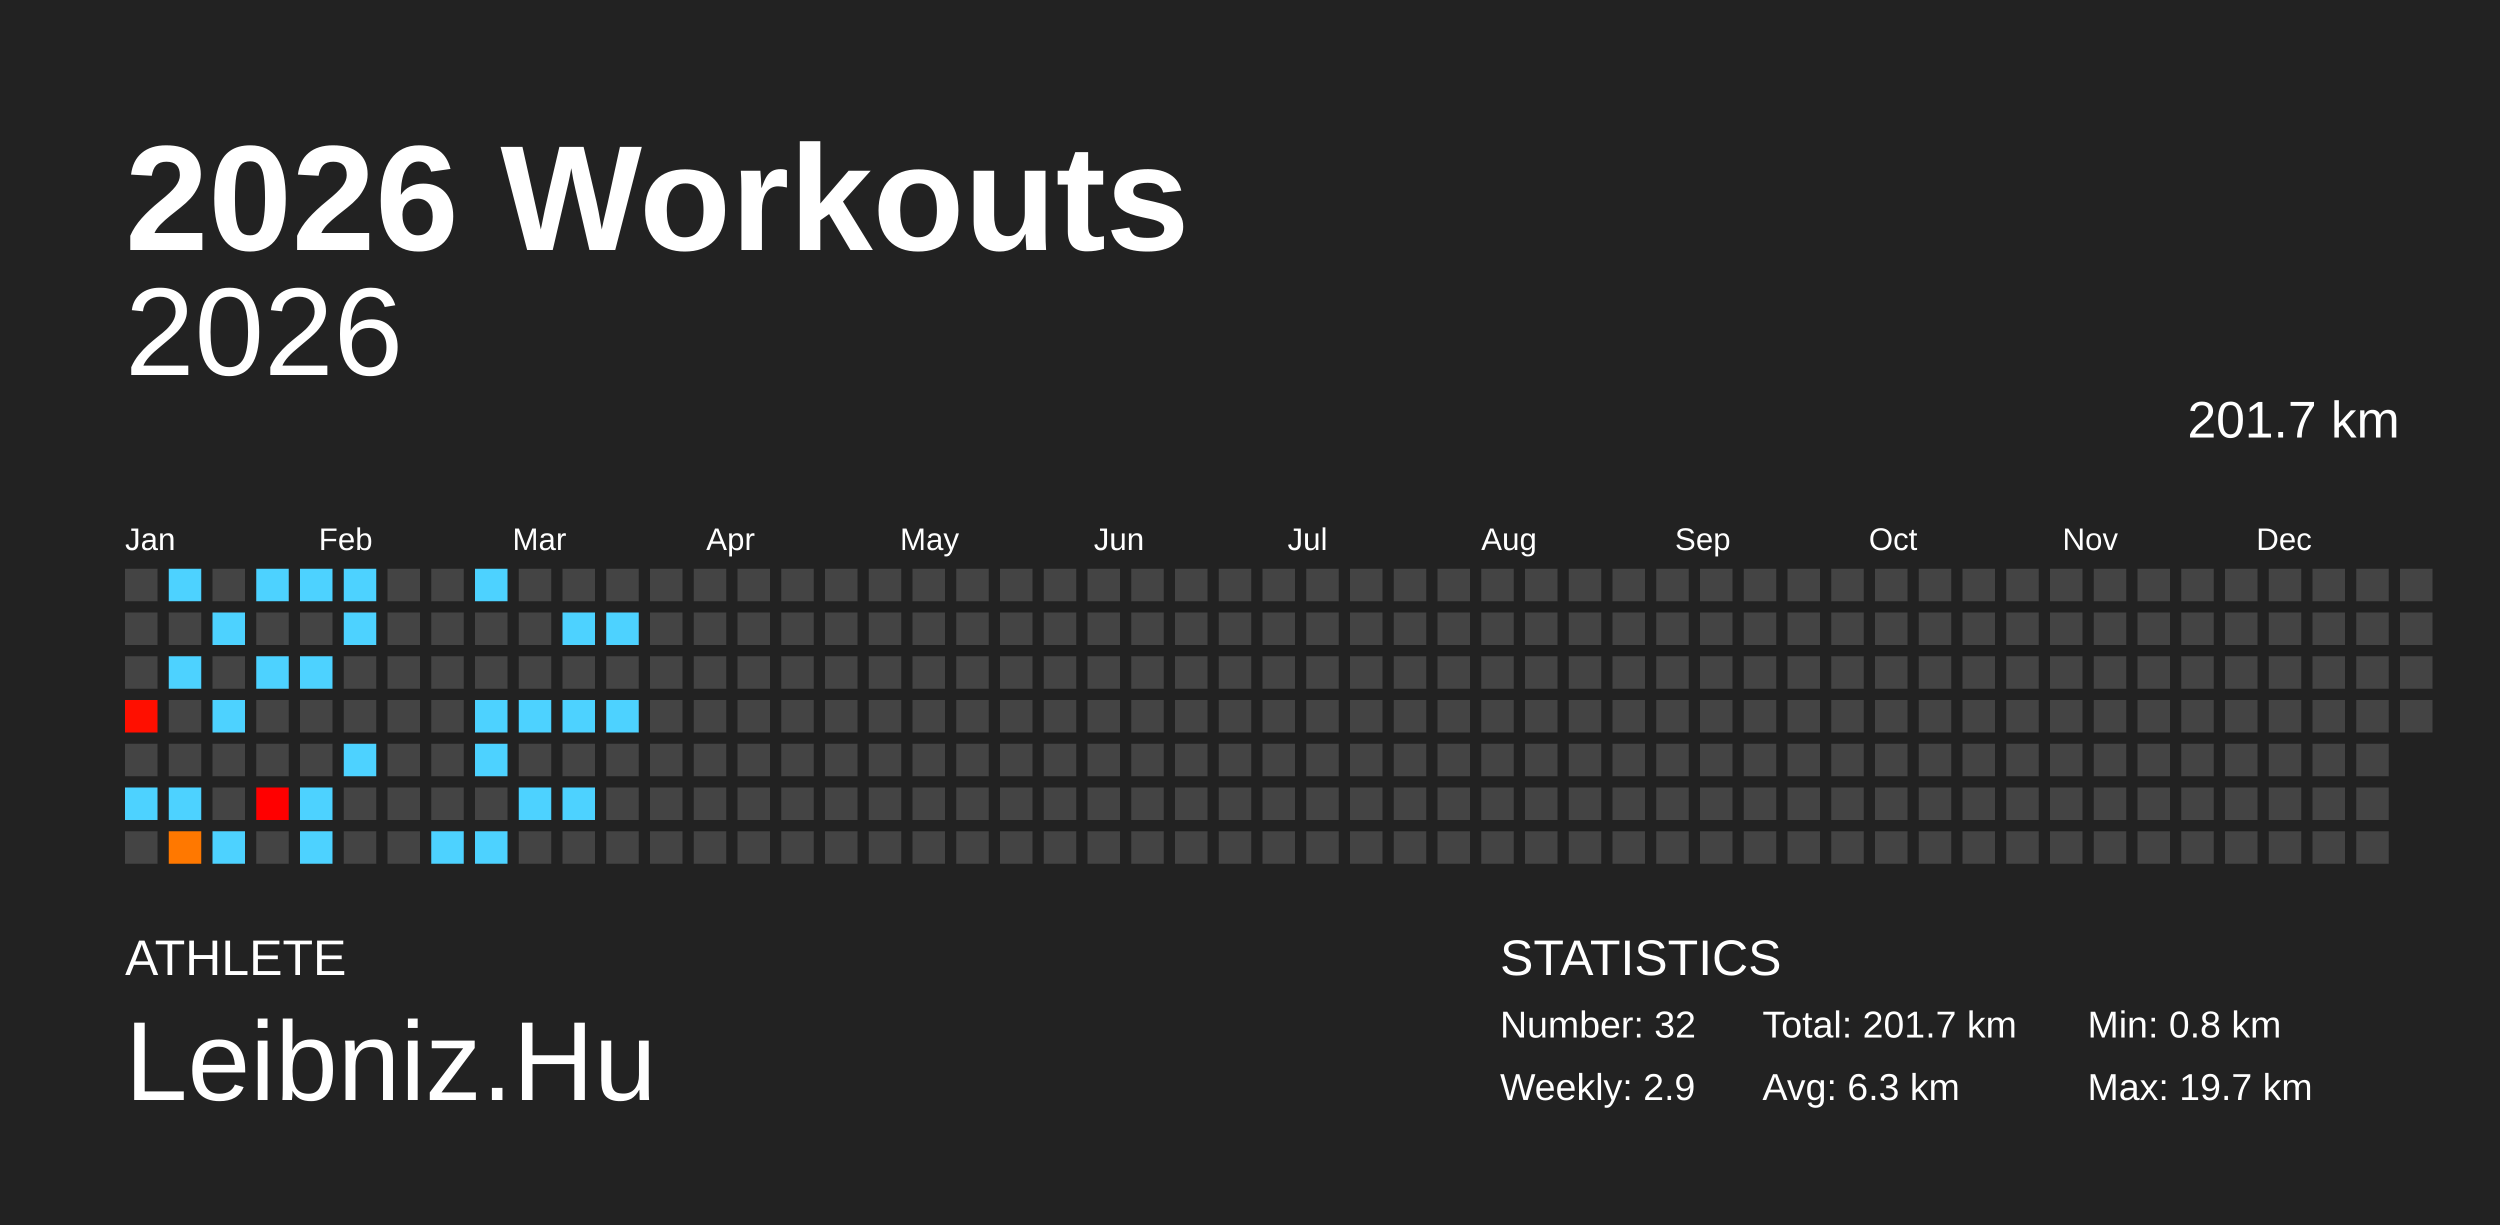
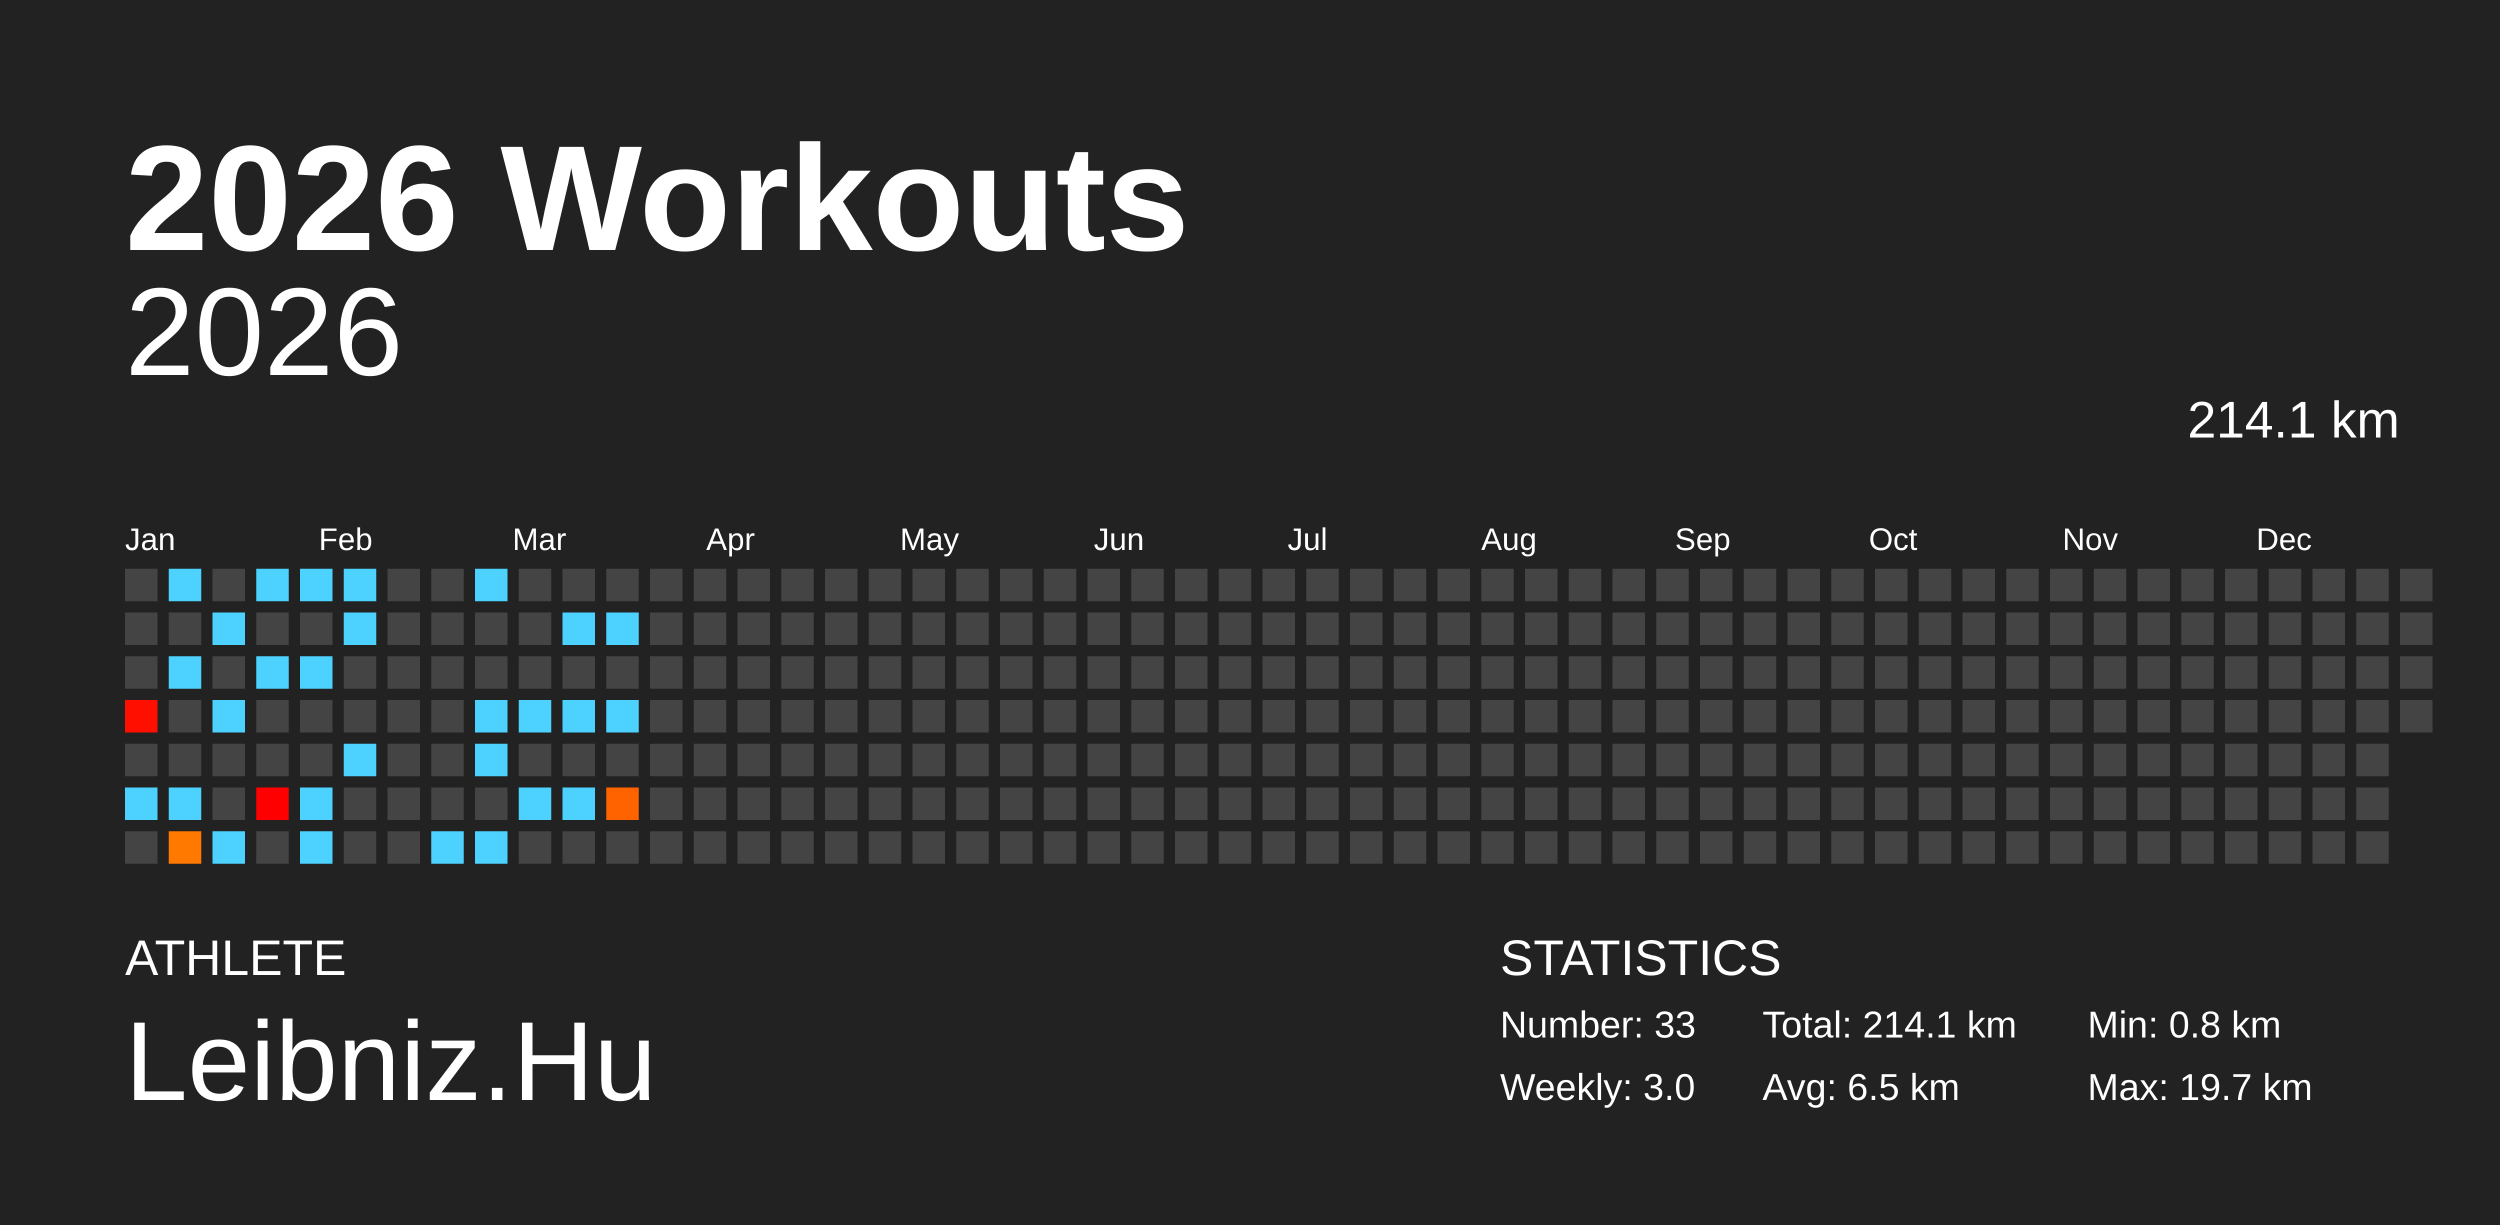
<svg xmlns="http://www.w3.org/2000/svg" baseProfile="full" height="98mm" version="1.1" viewBox="0,0,200,98" width="200mm">
  <defs />
  <rect fill="#222222" height="98" width="200" x="0" y="0" />
  <text fill="#FFFFFF" style="font-size:12px; font-family:Arial; font-weight:bold;" x="10" y="20">2026 Workouts</text>
  <text fill="#FFFFFF" style="font-size:4px; font-family:Arial" x="10" y="78">ATHLETE</text>
  <text fill="#FFFFFF" style="font-size:9px; font-family:Arial" x="10" y="88">Leibniz.Hu</text>
  <text fill="#FFFFFF" style="font-size:4px; font-family:Arial" x="120" y="78">STATISTICS</text>
-   <text fill="#FFFFFF" style="font-size:3px; font-family:Arial" x="120" y="83">Number: 32</text>
-   <text fill="#FFFFFF" style="font-size:3px; font-family:Arial" x="120" y="88">Weekly: 2.9</text>
-   <text fill="#FFFFFF" style="font-size:3px; font-family:Arial" x="141" y="83">Total: 201.7 km</text>
-   <text fill="#FFFFFF" style="font-size:3px; font-family:Arial" x="141" y="88">Avg: 6.3 km</text>
+   <text fill="#FFFFFF" style="font-size:3px; font-family:Arial" x="120" y="83">Number: 33</text>
+   <text fill="#FFFFFF" style="font-size:3px; font-family:Arial" x="120" y="88">Weekly: 3.0</text>
+   <text fill="#FFFFFF" style="font-size:3px; font-family:Arial" x="141" y="83">Total: 214.1 km</text>
+   <text fill="#FFFFFF" style="font-size:3px; font-family:Arial" x="141" y="88">Avg: 6.5 km</text>
  <text fill="#FFFFFF" style="font-size:3px; font-family:Arial" x="167" y="83">Min: 0.8 km</text>
  <text fill="#FFFFFF" style="font-size:3px; font-family:Arial" x="167" y="88">Max: 19.7 km</text>
  <text alignment-baseline="hanging" fill="#FFFFFF" style="font-size:10.0px; font-family:Arial;" x="10" y="30">2026</text>
-   <text alignment-baseline="hanging" fill="#FFFFFF" style="font-size:4.125px; font-family:Arial;" x="175" y="35">201.7 km</text>
+   <text alignment-baseline="hanging" fill="#FFFFFF" style="font-size:4.125px; font-family:Arial;" x="175" y="35">214.1 km</text>
  <text fill="#FFFFFF" style="font-size:2.5px; font-family:Arial" x="10.0" y="44">Jan</text>
  <text fill="#FFFFFF" style="font-size:2.5px; font-family:Arial" x="25.5" y="44">Feb</text>
  <text fill="#FFFFFF" style="font-size:2.5px; font-family:Arial" x="41.0" y="44">Mar</text>
  <text fill="#FFFFFF" style="font-size:2.5px; font-family:Arial" x="56.5" y="44">Apr</text>
  <text fill="#FFFFFF" style="font-size:2.5px; font-family:Arial" x="72.0" y="44">May</text>
  <text fill="#FFFFFF" style="font-size:2.5px; font-family:Arial" x="87.5" y="44">Jun</text>
  <text fill="#FFFFFF" style="font-size:2.5px; font-family:Arial" x="103.0" y="44">Jul</text>
  <text fill="#FFFFFF" style="font-size:2.5px; font-family:Arial" x="118.5" y="44">Aug</text>
  <text fill="#FFFFFF" style="font-size:2.5px; font-family:Arial" x="134.0" y="44">Sep</text>
  <text fill="#FFFFFF" style="font-size:2.5px; font-family:Arial" x="149.5" y="44">Oct</text>
  <text fill="#FFFFFF" style="font-size:2.5px; font-family:Arial" x="165.0" y="44">Nov</text>
  <text fill="#FFFFFF" style="font-size:2.5px; font-family:Arial" x="180.5" y="44">Dec</text>
  <rect fill="#444444" height="2.6" width="2.6" x="10.0" y="45.5" />
  <rect fill="#444444" height="2.6" width="2.6" x="10.0" y="49.0" />
  <rect fill="#444444" height="2.6" width="2.6" x="10.0" y="52.5" />
  <rect fill="#ff0f00" height="2.6" width="2.6" x="10.0" y="56.0" />
  <rect fill="#444444" height="2.6" width="2.6" x="10.0" y="59.5" />
  <rect fill="#4dd2ff" height="2.6" width="2.6" x="10.0" y="63.0" />
  <rect fill="#444444" height="2.6" width="2.6" x="10.0" y="66.5" />
  <rect fill="#4dd2ff" height="2.6" width="2.6" x="13.5" y="45.5" />
  <rect fill="#444444" height="2.6" width="2.6" x="13.5" y="49.0" />
  <rect fill="#4dd2ff" height="2.6" width="2.6" x="13.5" y="52.5" />
  <rect fill="#444444" height="2.6" width="2.6" x="13.5" y="56.0" />
  <rect fill="#444444" height="2.6" width="2.6" x="13.5" y="59.5" />
  <rect fill="#4dd2ff" height="2.6" width="2.6" x="13.5" y="63.0" />
  <rect fill="#ff7800" height="2.6" width="2.6" x="13.5" y="66.5" />
  <rect fill="#444444" height="2.6" width="2.6" x="17.0" y="45.5" />
  <rect fill="#4dd2ff" height="2.6" width="2.6" x="17.0" y="49.0" />
  <rect fill="#444444" height="2.6" width="2.6" x="17.0" y="52.5" />
  <rect fill="#4dd2ff" height="2.6" width="2.6" x="17.0" y="56.0" />
  <rect fill="#444444" height="2.6" width="2.6" x="17.0" y="59.5" />
  <rect fill="#444444" height="2.6" width="2.6" x="17.0" y="63.0" />
  <rect fill="#4dd2ff" height="2.6" width="2.6" x="17.0" y="66.5" />
  <rect fill="#4dd2ff" height="2.6" width="2.6" x="20.5" y="45.5" />
  <rect fill="#444444" height="2.6" width="2.6" x="20.5" y="49.0" />
  <rect fill="#4dd2ff" height="2.6" width="2.6" x="20.5" y="52.5" />
  <rect fill="#444444" height="2.6" width="2.6" x="20.5" y="56.0" />
  <rect fill="#444444" height="2.6" width="2.6" x="20.5" y="59.5" />
  <rect fill="#ff0000" height="2.6" width="2.6" x="20.5" y="63.0" />
  <rect fill="#444444" height="2.6" width="2.6" x="20.5" y="66.5" />
  <rect fill="#4dd2ff" height="2.6" width="2.6" x="24.0" y="45.5" />
  <rect fill="#444444" height="2.6" width="2.6" x="24.0" y="49.0" />
  <rect fill="#4dd2ff" height="2.6" width="2.6" x="24.0" y="52.5" />
  <rect fill="#444444" height="2.6" width="2.6" x="24.0" y="56.0" />
  <rect fill="#444444" height="2.6" width="2.6" x="24.0" y="59.5" />
  <rect fill="#4dd2ff" height="2.6" width="2.6" x="24.0" y="63.0" />
  <rect fill="#4dd2ff" height="2.6" width="2.6" x="24.0" y="66.5" />
  <rect fill="#4dd2ff" height="2.6" width="2.6" x="27.5" y="45.5" />
  <rect fill="#4dd2ff" height="2.6" width="2.6" x="27.5" y="49.0" />
  <rect fill="#444444" height="2.6" width="2.6" x="27.5" y="52.5" />
  <rect fill="#444444" height="2.6" width="2.6" x="27.5" y="56.0" />
  <rect fill="#4dd2ff" height="2.6" width="2.6" x="27.5" y="59.5" />
  <rect fill="#444444" height="2.6" width="2.6" x="27.5" y="63.0" />
  <rect fill="#444444" height="2.6" width="2.6" x="27.5" y="66.5" />
  <rect fill="#444444" height="2.6" width="2.6" x="31.0" y="45.5" />
  <rect fill="#444444" height="2.6" width="2.6" x="31.0" y="49.0" />
  <rect fill="#444444" height="2.6" width="2.6" x="31.0" y="52.5" />
  <rect fill="#444444" height="2.6" width="2.6" x="31.0" y="56.0" />
  <rect fill="#444444" height="2.6" width="2.6" x="31.0" y="59.5" />
  <rect fill="#444444" height="2.6" width="2.6" x="31.0" y="63.0" />
  <rect fill="#444444" height="2.6" width="2.6" x="31.0" y="66.5" />
  <rect fill="#444444" height="2.6" width="2.6" x="34.5" y="45.5" />
  <rect fill="#444444" height="2.6" width="2.6" x="34.5" y="49.0" />
  <rect fill="#444444" height="2.6" width="2.6" x="34.5" y="52.5" />
  <rect fill="#444444" height="2.6" width="2.6" x="34.5" y="56.0" />
  <rect fill="#444444" height="2.6" width="2.6" x="34.5" y="59.5" />
  <rect fill="#444444" height="2.6" width="2.6" x="34.5" y="63.0" />
  <rect fill="#4dd2ff" height="2.6" width="2.6" x="34.5" y="66.5" />
  <rect fill="#4dd2ff" height="2.6" width="2.6" x="38.0" y="45.5" />
  <rect fill="#444444" height="2.6" width="2.6" x="38.0" y="49.0" />
  <rect fill="#444444" height="2.6" width="2.6" x="38.0" y="52.5" />
  <rect fill="#4dd2ff" height="2.6" width="2.6" x="38.0" y="56.0" />
  <rect fill="#4dd2ff" height="2.6" width="2.6" x="38.0" y="59.5" />
  <rect fill="#444444" height="2.6" width="2.6" x="38.0" y="63.0" />
  <rect fill="#4dd2ff" height="2.6" width="2.6" x="38.0" y="66.5" />
  <rect fill="#444444" height="2.6" width="2.6" x="41.5" y="45.5" />
  <rect fill="#444444" height="2.6" width="2.6" x="41.5" y="49.0" />
  <rect fill="#444444" height="2.6" width="2.6" x="41.5" y="52.5" />
  <rect fill="#4dd2ff" height="2.6" width="2.6" x="41.5" y="56.0" />
  <rect fill="#444444" height="2.6" width="2.6" x="41.5" y="59.5" />
  <rect fill="#4dd2ff" height="2.6" width="2.6" x="41.5" y="63.0" />
  <rect fill="#444444" height="2.6" width="2.6" x="41.5" y="66.5" />
  <rect fill="#444444" height="2.6" width="2.6" x="45.0" y="45.5" />
  <rect fill="#4dd2ff" height="2.6" width="2.6" x="45.0" y="49.0" />
  <rect fill="#444444" height="2.6" width="2.6" x="45.0" y="52.5" />
  <rect fill="#4dd2ff" height="2.6" width="2.6" x="45.0" y="56.0" />
  <rect fill="#444444" height="2.6" width="2.6" x="45.0" y="59.5" />
  <rect fill="#4dd2ff" height="2.6" width="2.6" x="45.0" y="63.0" />
  <rect fill="#444444" height="2.6" width="2.6" x="45.0" y="66.5" />
  <rect fill="#444444" height="2.6" width="2.6" x="48.5" y="45.5" />
  <rect fill="#4dd2ff" height="2.6" width="2.6" x="48.5" y="49.0" />
  <rect fill="#444444" height="2.6" width="2.6" x="48.5" y="52.5" />
  <rect fill="#4dd2ff" height="2.6" width="2.6" x="48.5" y="56.0" />
  <rect fill="#444444" height="2.6" width="2.6" x="48.5" y="59.5" />
-   <rect fill="#444444" height="2.6" width="2.6" x="48.5" y="63.0" />
+   <rect fill="#ff6300" height="2.6" width="2.6" x="48.5" y="63.0" />
  <rect fill="#444444" height="2.6" width="2.6" x="48.5" y="66.5" />
  <rect fill="#444444" height="2.6" width="2.6" x="52.0" y="45.5" />
  <rect fill="#444444" height="2.6" width="2.6" x="52.0" y="49.0" />
  <rect fill="#444444" height="2.6" width="2.6" x="52.0" y="52.5" />
  <rect fill="#444444" height="2.6" width="2.6" x="52.0" y="56.0" />
  <rect fill="#444444" height="2.6" width="2.6" x="52.0" y="59.5" />
  <rect fill="#444444" height="2.6" width="2.6" x="52.0" y="63.0" />
  <rect fill="#444444" height="2.6" width="2.6" x="52.0" y="66.5" />
  <rect fill="#444444" height="2.6" width="2.6" x="55.5" y="45.5" />
  <rect fill="#444444" height="2.6" width="2.6" x="55.5" y="49.0" />
  <rect fill="#444444" height="2.6" width="2.6" x="55.5" y="52.5" />
  <rect fill="#444444" height="2.6" width="2.6" x="55.5" y="56.0" />
  <rect fill="#444444" height="2.6" width="2.6" x="55.5" y="59.5" />
  <rect fill="#444444" height="2.6" width="2.6" x="55.5" y="63.0" />
  <rect fill="#444444" height="2.6" width="2.6" x="55.5" y="66.5" />
  <rect fill="#444444" height="2.6" width="2.6" x="59.0" y="45.5" />
  <rect fill="#444444" height="2.6" width="2.6" x="59.0" y="49.0" />
  <rect fill="#444444" height="2.6" width="2.6" x="59.0" y="52.5" />
  <rect fill="#444444" height="2.6" width="2.6" x="59.0" y="56.0" />
  <rect fill="#444444" height="2.6" width="2.6" x="59.0" y="59.5" />
  <rect fill="#444444" height="2.6" width="2.6" x="59.0" y="63.0" />
  <rect fill="#444444" height="2.6" width="2.6" x="59.0" y="66.5" />
  <rect fill="#444444" height="2.6" width="2.6" x="62.5" y="45.5" />
  <rect fill="#444444" height="2.6" width="2.6" x="62.5" y="49.0" />
  <rect fill="#444444" height="2.6" width="2.6" x="62.5" y="52.5" />
  <rect fill="#444444" height="2.6" width="2.6" x="62.5" y="56.0" />
  <rect fill="#444444" height="2.6" width="2.6" x="62.5" y="59.5" />
  <rect fill="#444444" height="2.6" width="2.6" x="62.5" y="63.0" />
  <rect fill="#444444" height="2.6" width="2.6" x="62.5" y="66.5" />
  <rect fill="#444444" height="2.6" width="2.6" x="66.0" y="45.5" />
  <rect fill="#444444" height="2.6" width="2.6" x="66.0" y="49.0" />
  <rect fill="#444444" height="2.6" width="2.6" x="66.0" y="52.5" />
  <rect fill="#444444" height="2.6" width="2.6" x="66.0" y="56.0" />
  <rect fill="#444444" height="2.6" width="2.6" x="66.0" y="59.5" />
  <rect fill="#444444" height="2.6" width="2.6" x="66.0" y="63.0" />
  <rect fill="#444444" height="2.6" width="2.6" x="66.0" y="66.5" />
  <rect fill="#444444" height="2.6" width="2.6" x="69.5" y="45.5" />
  <rect fill="#444444" height="2.6" width="2.6" x="69.5" y="49.0" />
  <rect fill="#444444" height="2.6" width="2.6" x="69.5" y="52.5" />
  <rect fill="#444444" height="2.6" width="2.6" x="69.5" y="56.0" />
  <rect fill="#444444" height="2.6" width="2.6" x="69.5" y="59.5" />
  <rect fill="#444444" height="2.6" width="2.6" x="69.5" y="63.0" />
  <rect fill="#444444" height="2.6" width="2.6" x="69.5" y="66.5" />
  <rect fill="#444444" height="2.6" width="2.6" x="73.0" y="45.5" />
  <rect fill="#444444" height="2.6" width="2.6" x="73.0" y="49.0" />
  <rect fill="#444444" height="2.6" width="2.6" x="73.0" y="52.5" />
  <rect fill="#444444" height="2.6" width="2.6" x="73.0" y="56.0" />
  <rect fill="#444444" height="2.6" width="2.6" x="73.0" y="59.5" />
  <rect fill="#444444" height="2.6" width="2.6" x="73.0" y="63.0" />
  <rect fill="#444444" height="2.6" width="2.6" x="73.0" y="66.5" />
  <rect fill="#444444" height="2.6" width="2.6" x="76.5" y="45.5" />
  <rect fill="#444444" height="2.6" width="2.6" x="76.5" y="49.0" />
  <rect fill="#444444" height="2.6" width="2.6" x="76.5" y="52.5" />
  <rect fill="#444444" height="2.6" width="2.6" x="76.5" y="56.0" />
  <rect fill="#444444" height="2.6" width="2.6" x="76.5" y="59.5" />
  <rect fill="#444444" height="2.6" width="2.6" x="76.5" y="63.0" />
  <rect fill="#444444" height="2.6" width="2.6" x="76.5" y="66.5" />
  <rect fill="#444444" height="2.6" width="2.6" x="80.0" y="45.5" />
  <rect fill="#444444" height="2.6" width="2.6" x="80.0" y="49.0" />
  <rect fill="#444444" height="2.6" width="2.6" x="80.0" y="52.5" />
  <rect fill="#444444" height="2.6" width="2.6" x="80.0" y="56.0" />
  <rect fill="#444444" height="2.6" width="2.6" x="80.0" y="59.5" />
  <rect fill="#444444" height="2.6" width="2.6" x="80.0" y="63.0" />
  <rect fill="#444444" height="2.6" width="2.6" x="80.0" y="66.5" />
  <rect fill="#444444" height="2.6" width="2.6" x="83.5" y="45.5" />
  <rect fill="#444444" height="2.6" width="2.6" x="83.5" y="49.0" />
  <rect fill="#444444" height="2.6" width="2.6" x="83.5" y="52.5" />
  <rect fill="#444444" height="2.6" width="2.6" x="83.5" y="56.0" />
  <rect fill="#444444" height="2.6" width="2.6" x="83.5" y="59.5" />
  <rect fill="#444444" height="2.6" width="2.6" x="83.5" y="63.0" />
  <rect fill="#444444" height="2.6" width="2.6" x="83.5" y="66.5" />
  <rect fill="#444444" height="2.6" width="2.6" x="87.0" y="45.5" />
  <rect fill="#444444" height="2.6" width="2.6" x="87.0" y="49.0" />
  <rect fill="#444444" height="2.6" width="2.6" x="87.0" y="52.5" />
  <rect fill="#444444" height="2.6" width="2.6" x="87.0" y="56.0" />
  <rect fill="#444444" height="2.6" width="2.6" x="87.0" y="59.5" />
  <rect fill="#444444" height="2.6" width="2.6" x="87.0" y="63.0" />
  <rect fill="#444444" height="2.6" width="2.6" x="87.0" y="66.5" />
  <rect fill="#444444" height="2.6" width="2.6" x="90.5" y="45.5" />
  <rect fill="#444444" height="2.6" width="2.6" x="90.5" y="49.0" />
  <rect fill="#444444" height="2.6" width="2.6" x="90.5" y="52.5" />
  <rect fill="#444444" height="2.6" width="2.6" x="90.5" y="56.0" />
  <rect fill="#444444" height="2.6" width="2.6" x="90.5" y="59.5" />
  <rect fill="#444444" height="2.6" width="2.6" x="90.5" y="63.0" />
  <rect fill="#444444" height="2.6" width="2.6" x="90.5" y="66.5" />
  <rect fill="#444444" height="2.6" width="2.6" x="94.0" y="45.5" />
  <rect fill="#444444" height="2.6" width="2.6" x="94.0" y="49.0" />
  <rect fill="#444444" height="2.6" width="2.6" x="94.0" y="52.5" />
  <rect fill="#444444" height="2.6" width="2.6" x="94.0" y="56.0" />
  <rect fill="#444444" height="2.6" width="2.6" x="94.0" y="59.5" />
  <rect fill="#444444" height="2.6" width="2.6" x="94.0" y="63.0" />
  <rect fill="#444444" height="2.6" width="2.6" x="94.0" y="66.5" />
  <rect fill="#444444" height="2.6" width="2.6" x="97.5" y="45.5" />
  <rect fill="#444444" height="2.6" width="2.6" x="97.5" y="49.0" />
  <rect fill="#444444" height="2.6" width="2.6" x="97.5" y="52.5" />
  <rect fill="#444444" height="2.6" width="2.6" x="97.5" y="56.0" />
  <rect fill="#444444" height="2.6" width="2.6" x="97.5" y="59.5" />
  <rect fill="#444444" height="2.6" width="2.6" x="97.5" y="63.0" />
  <rect fill="#444444" height="2.6" width="2.6" x="97.5" y="66.5" />
  <rect fill="#444444" height="2.6" width="2.6" x="101.0" y="45.5" />
  <rect fill="#444444" height="2.6" width="2.6" x="101.0" y="49.0" />
  <rect fill="#444444" height="2.6" width="2.6" x="101.0" y="52.5" />
  <rect fill="#444444" height="2.6" width="2.6" x="101.0" y="56.0" />
  <rect fill="#444444" height="2.6" width="2.6" x="101.0" y="59.5" />
  <rect fill="#444444" height="2.6" width="2.6" x="101.0" y="63.0" />
  <rect fill="#444444" height="2.6" width="2.6" x="101.0" y="66.5" />
  <rect fill="#444444" height="2.6" width="2.6" x="104.5" y="45.5" />
  <rect fill="#444444" height="2.6" width="2.6" x="104.5" y="49.0" />
  <rect fill="#444444" height="2.6" width="2.6" x="104.5" y="52.5" />
  <rect fill="#444444" height="2.6" width="2.6" x="104.5" y="56.0" />
  <rect fill="#444444" height="2.6" width="2.6" x="104.5" y="59.5" />
  <rect fill="#444444" height="2.6" width="2.6" x="104.5" y="63.0" />
  <rect fill="#444444" height="2.6" width="2.6" x="104.5" y="66.5" />
  <rect fill="#444444" height="2.6" width="2.6" x="108.0" y="45.5" />
  <rect fill="#444444" height="2.6" width="2.6" x="108.0" y="49.0" />
  <rect fill="#444444" height="2.6" width="2.6" x="108.0" y="52.5" />
  <rect fill="#444444" height="2.6" width="2.6" x="108.0" y="56.0" />
  <rect fill="#444444" height="2.6" width="2.6" x="108.0" y="59.5" />
  <rect fill="#444444" height="2.6" width="2.6" x="108.0" y="63.0" />
  <rect fill="#444444" height="2.6" width="2.6" x="108.0" y="66.5" />
  <rect fill="#444444" height="2.6" width="2.6" x="111.5" y="45.5" />
  <rect fill="#444444" height="2.6" width="2.6" x="111.5" y="49.0" />
  <rect fill="#444444" height="2.6" width="2.6" x="111.5" y="52.5" />
  <rect fill="#444444" height="2.6" width="2.6" x="111.5" y="56.0" />
  <rect fill="#444444" height="2.6" width="2.6" x="111.5" y="59.5" />
  <rect fill="#444444" height="2.6" width="2.6" x="111.5" y="63.0" />
  <rect fill="#444444" height="2.6" width="2.6" x="111.5" y="66.5" />
  <rect fill="#444444" height="2.6" width="2.6" x="115.0" y="45.5" />
  <rect fill="#444444" height="2.6" width="2.6" x="115.0" y="49.0" />
  <rect fill="#444444" height="2.6" width="2.6" x="115.0" y="52.5" />
  <rect fill="#444444" height="2.6" width="2.6" x="115.0" y="56.0" />
  <rect fill="#444444" height="2.6" width="2.6" x="115.0" y="59.5" />
  <rect fill="#444444" height="2.6" width="2.6" x="115.0" y="63.0" />
  <rect fill="#444444" height="2.6" width="2.6" x="115.0" y="66.5" />
  <rect fill="#444444" height="2.6" width="2.6" x="118.5" y="45.5" />
  <rect fill="#444444" height="2.6" width="2.6" x="118.5" y="49.0" />
  <rect fill="#444444" height="2.6" width="2.6" x="118.5" y="52.5" />
  <rect fill="#444444" height="2.6" width="2.6" x="118.5" y="56.0" />
  <rect fill="#444444" height="2.6" width="2.6" x="118.5" y="59.5" />
  <rect fill="#444444" height="2.6" width="2.6" x="118.5" y="63.0" />
  <rect fill="#444444" height="2.6" width="2.6" x="118.5" y="66.5" />
  <rect fill="#444444" height="2.6" width="2.6" x="122.0" y="45.5" />
  <rect fill="#444444" height="2.6" width="2.6" x="122.0" y="49.0" />
  <rect fill="#444444" height="2.6" width="2.6" x="122.0" y="52.5" />
  <rect fill="#444444" height="2.6" width="2.6" x="122.0" y="56.0" />
  <rect fill="#444444" height="2.6" width="2.6" x="122.0" y="59.5" />
  <rect fill="#444444" height="2.6" width="2.6" x="122.0" y="63.0" />
  <rect fill="#444444" height="2.6" width="2.6" x="122.0" y="66.5" />
  <rect fill="#444444" height="2.6" width="2.6" x="125.5" y="45.5" />
  <rect fill="#444444" height="2.6" width="2.6" x="125.5" y="49.0" />
  <rect fill="#444444" height="2.6" width="2.6" x="125.5" y="52.5" />
  <rect fill="#444444" height="2.6" width="2.6" x="125.5" y="56.0" />
  <rect fill="#444444" height="2.6" width="2.6" x="125.5" y="59.5" />
  <rect fill="#444444" height="2.6" width="2.6" x="125.5" y="63.0" />
  <rect fill="#444444" height="2.6" width="2.6" x="125.5" y="66.5" />
  <rect fill="#444444" height="2.6" width="2.6" x="129.0" y="45.5" />
  <rect fill="#444444" height="2.6" width="2.6" x="129.0" y="49.0" />
  <rect fill="#444444" height="2.6" width="2.6" x="129.0" y="52.5" />
  <rect fill="#444444" height="2.6" width="2.6" x="129.0" y="56.0" />
  <rect fill="#444444" height="2.6" width="2.6" x="129.0" y="59.5" />
  <rect fill="#444444" height="2.6" width="2.6" x="129.0" y="63.0" />
  <rect fill="#444444" height="2.6" width="2.6" x="129.0" y="66.5" />
  <rect fill="#444444" height="2.6" width="2.6" x="132.5" y="45.5" />
  <rect fill="#444444" height="2.6" width="2.6" x="132.5" y="49.0" />
  <rect fill="#444444" height="2.6" width="2.6" x="132.5" y="52.5" />
  <rect fill="#444444" height="2.6" width="2.6" x="132.5" y="56.0" />
  <rect fill="#444444" height="2.6" width="2.6" x="132.5" y="59.5" />
  <rect fill="#444444" height="2.6" width="2.6" x="132.5" y="63.0" />
  <rect fill="#444444" height="2.6" width="2.6" x="132.5" y="66.5" />
  <rect fill="#444444" height="2.6" width="2.6" x="136.0" y="45.5" />
  <rect fill="#444444" height="2.6" width="2.6" x="136.0" y="49.0" />
  <rect fill="#444444" height="2.6" width="2.6" x="136.0" y="52.5" />
  <rect fill="#444444" height="2.6" width="2.6" x="136.0" y="56.0" />
  <rect fill="#444444" height="2.6" width="2.6" x="136.0" y="59.5" />
  <rect fill="#444444" height="2.6" width="2.6" x="136.0" y="63.0" />
  <rect fill="#444444" height="2.6" width="2.6" x="136.0" y="66.5" />
  <rect fill="#444444" height="2.6" width="2.6" x="139.5" y="45.5" />
  <rect fill="#444444" height="2.6" width="2.6" x="139.5" y="49.0" />
  <rect fill="#444444" height="2.6" width="2.6" x="139.5" y="52.5" />
  <rect fill="#444444" height="2.6" width="2.6" x="139.5" y="56.0" />
  <rect fill="#444444" height="2.6" width="2.6" x="139.5" y="59.5" />
  <rect fill="#444444" height="2.6" width="2.6" x="139.5" y="63.0" />
  <rect fill="#444444" height="2.6" width="2.6" x="139.5" y="66.5" />
  <rect fill="#444444" height="2.6" width="2.6" x="143.0" y="45.5" />
  <rect fill="#444444" height="2.6" width="2.6" x="143.0" y="49.0" />
  <rect fill="#444444" height="2.6" width="2.6" x="143.0" y="52.5" />
  <rect fill="#444444" height="2.6" width="2.6" x="143.0" y="56.0" />
  <rect fill="#444444" height="2.6" width="2.6" x="143.0" y="59.5" />
  <rect fill="#444444" height="2.6" width="2.6" x="143.0" y="63.0" />
  <rect fill="#444444" height="2.6" width="2.6" x="143.0" y="66.5" />
  <rect fill="#444444" height="2.6" width="2.6" x="146.5" y="45.5" />
  <rect fill="#444444" height="2.6" width="2.6" x="146.5" y="49.0" />
  <rect fill="#444444" height="2.6" width="2.6" x="146.5" y="52.5" />
  <rect fill="#444444" height="2.6" width="2.6" x="146.5" y="56.0" />
  <rect fill="#444444" height="2.6" width="2.6" x="146.5" y="59.5" />
  <rect fill="#444444" height="2.6" width="2.6" x="146.5" y="63.0" />
  <rect fill="#444444" height="2.6" width="2.6" x="146.5" y="66.5" />
  <rect fill="#444444" height="2.6" width="2.6" x="150.0" y="45.5" />
  <rect fill="#444444" height="2.6" width="2.6" x="150.0" y="49.0" />
  <rect fill="#444444" height="2.6" width="2.6" x="150.0" y="52.5" />
  <rect fill="#444444" height="2.6" width="2.6" x="150.0" y="56.0" />
  <rect fill="#444444" height="2.6" width="2.6" x="150.0" y="59.5" />
  <rect fill="#444444" height="2.6" width="2.6" x="150.0" y="63.0" />
  <rect fill="#444444" height="2.6" width="2.6" x="150.0" y="66.5" />
  <rect fill="#444444" height="2.6" width="2.6" x="153.5" y="45.5" />
  <rect fill="#444444" height="2.6" width="2.6" x="153.5" y="49.0" />
  <rect fill="#444444" height="2.6" width="2.6" x="153.5" y="52.5" />
  <rect fill="#444444" height="2.6" width="2.6" x="153.5" y="56.0" />
  <rect fill="#444444" height="2.6" width="2.6" x="153.5" y="59.5" />
  <rect fill="#444444" height="2.6" width="2.6" x="153.5" y="63.0" />
  <rect fill="#444444" height="2.6" width="2.6" x="153.5" y="66.5" />
  <rect fill="#444444" height="2.6" width="2.6" x="157.0" y="45.5" />
  <rect fill="#444444" height="2.6" width="2.6" x="157.0" y="49.0" />
  <rect fill="#444444" height="2.6" width="2.6" x="157.0" y="52.5" />
  <rect fill="#444444" height="2.6" width="2.6" x="157.0" y="56.0" />
  <rect fill="#444444" height="2.6" width="2.6" x="157.0" y="59.5" />
  <rect fill="#444444" height="2.6" width="2.6" x="157.0" y="63.0" />
  <rect fill="#444444" height="2.6" width="2.6" x="157.0" y="66.5" />
  <rect fill="#444444" height="2.6" width="2.6" x="160.5" y="45.5" />
  <rect fill="#444444" height="2.6" width="2.6" x="160.5" y="49.0" />
  <rect fill="#444444" height="2.6" width="2.6" x="160.5" y="52.5" />
  <rect fill="#444444" height="2.6" width="2.6" x="160.5" y="56.0" />
  <rect fill="#444444" height="2.6" width="2.6" x="160.5" y="59.5" />
  <rect fill="#444444" height="2.6" width="2.6" x="160.5" y="63.0" />
  <rect fill="#444444" height="2.6" width="2.6" x="160.5" y="66.5" />
  <rect fill="#444444" height="2.6" width="2.6" x="164.0" y="45.5" />
  <rect fill="#444444" height="2.6" width="2.6" x="164.0" y="49.0" />
  <rect fill="#444444" height="2.6" width="2.6" x="164.0" y="52.5" />
  <rect fill="#444444" height="2.6" width="2.6" x="164.0" y="56.0" />
  <rect fill="#444444" height="2.6" width="2.6" x="164.0" y="59.5" />
  <rect fill="#444444" height="2.6" width="2.6" x="164.0" y="63.0" />
  <rect fill="#444444" height="2.6" width="2.6" x="164.0" y="66.5" />
  <rect fill="#444444" height="2.6" width="2.6" x="167.5" y="45.5" />
  <rect fill="#444444" height="2.6" width="2.6" x="167.5" y="49.0" />
  <rect fill="#444444" height="2.6" width="2.6" x="167.5" y="52.5" />
  <rect fill="#444444" height="2.6" width="2.6" x="167.5" y="56.0" />
  <rect fill="#444444" height="2.6" width="2.6" x="167.5" y="59.5" />
  <rect fill="#444444" height="2.6" width="2.6" x="167.5" y="63.0" />
  <rect fill="#444444" height="2.6" width="2.6" x="167.5" y="66.5" />
  <rect fill="#444444" height="2.6" width="2.6" x="171.0" y="45.5" />
  <rect fill="#444444" height="2.6" width="2.6" x="171.0" y="49.0" />
  <rect fill="#444444" height="2.6" width="2.6" x="171.0" y="52.5" />
  <rect fill="#444444" height="2.6" width="2.6" x="171.0" y="56.0" />
  <rect fill="#444444" height="2.6" width="2.6" x="171.0" y="59.5" />
  <rect fill="#444444" height="2.6" width="2.6" x="171.0" y="63.0" />
  <rect fill="#444444" height="2.6" width="2.6" x="171.0" y="66.5" />
  <rect fill="#444444" height="2.6" width="2.6" x="174.5" y="45.5" />
  <rect fill="#444444" height="2.6" width="2.6" x="174.5" y="49.0" />
  <rect fill="#444444" height="2.6" width="2.6" x="174.5" y="52.5" />
  <rect fill="#444444" height="2.6" width="2.6" x="174.5" y="56.0" />
  <rect fill="#444444" height="2.6" width="2.6" x="174.5" y="59.5" />
  <rect fill="#444444" height="2.6" width="2.6" x="174.5" y="63.0" />
  <rect fill="#444444" height="2.6" width="2.6" x="174.5" y="66.5" />
  <rect fill="#444444" height="2.6" width="2.6" x="178.0" y="45.5" />
  <rect fill="#444444" height="2.6" width="2.6" x="178.0" y="49.0" />
  <rect fill="#444444" height="2.6" width="2.6" x="178.0" y="52.5" />
  <rect fill="#444444" height="2.6" width="2.6" x="178.0" y="56.0" />
  <rect fill="#444444" height="2.6" width="2.6" x="178.0" y="59.5" />
  <rect fill="#444444" height="2.6" width="2.6" x="178.0" y="63.0" />
  <rect fill="#444444" height="2.6" width="2.6" x="178.0" y="66.5" />
  <rect fill="#444444" height="2.6" width="2.6" x="181.5" y="45.5" />
  <rect fill="#444444" height="2.6" width="2.6" x="181.5" y="49.0" />
  <rect fill="#444444" height="2.6" width="2.6" x="181.5" y="52.5" />
  <rect fill="#444444" height="2.6" width="2.6" x="181.5" y="56.0" />
  <rect fill="#444444" height="2.6" width="2.6" x="181.5" y="59.5" />
  <rect fill="#444444" height="2.6" width="2.6" x="181.5" y="63.0" />
  <rect fill="#444444" height="2.6" width="2.6" x="181.5" y="66.5" />
  <rect fill="#444444" height="2.6" width="2.6" x="185.0" y="45.5" />
  <rect fill="#444444" height="2.6" width="2.6" x="185.0" y="49.0" />
  <rect fill="#444444" height="2.6" width="2.6" x="185.0" y="52.5" />
  <rect fill="#444444" height="2.6" width="2.6" x="185.0" y="56.0" />
  <rect fill="#444444" height="2.6" width="2.6" x="185.0" y="59.5" />
  <rect fill="#444444" height="2.6" width="2.6" x="185.0" y="63.0" />
  <rect fill="#444444" height="2.6" width="2.6" x="185.0" y="66.5" />
  <rect fill="#444444" height="2.6" width="2.6" x="188.5" y="45.5" />
  <rect fill="#444444" height="2.6" width="2.6" x="188.5" y="49.0" />
  <rect fill="#444444" height="2.6" width="2.6" x="188.5" y="52.5" />
  <rect fill="#444444" height="2.6" width="2.6" x="188.5" y="56.0" />
  <rect fill="#444444" height="2.6" width="2.6" x="188.5" y="59.5" />
  <rect fill="#444444" height="2.6" width="2.6" x="188.5" y="63.0" />
  <rect fill="#444444" height="2.6" width="2.6" x="188.5" y="66.5" />
  <rect fill="#444444" height="2.6" width="2.6" x="192.0" y="45.5" />
  <rect fill="#444444" height="2.6" width="2.6" x="192.0" y="49.0" />
  <rect fill="#444444" height="2.6" width="2.6" x="192.0" y="52.5" />
  <rect fill="#444444" height="2.6" width="2.6" x="192.0" y="56.0" />
</svg>
